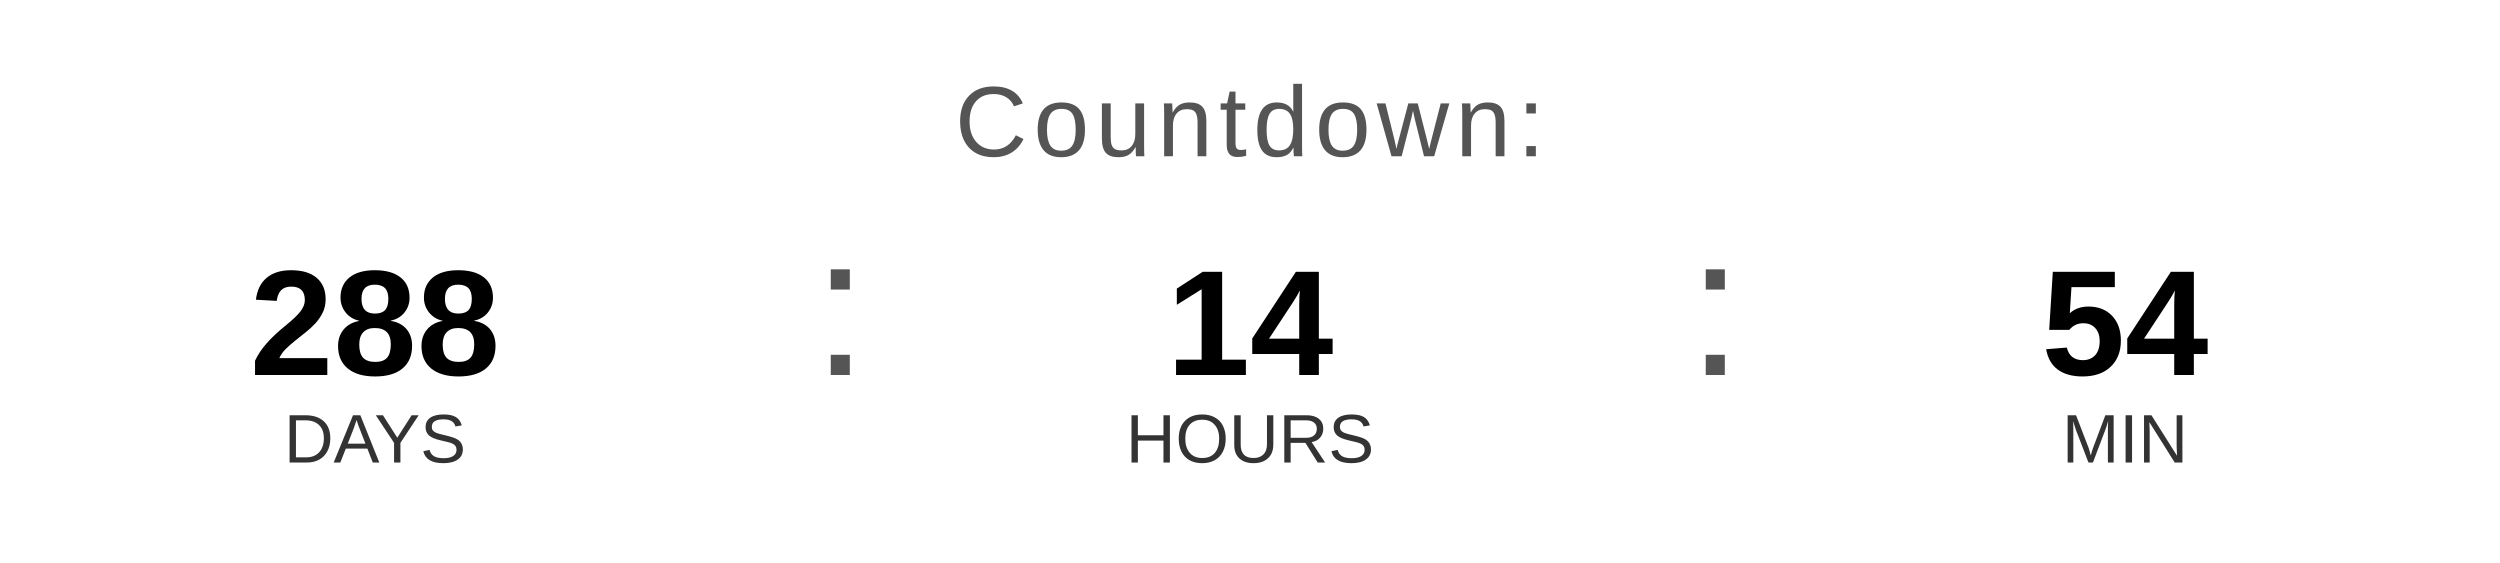
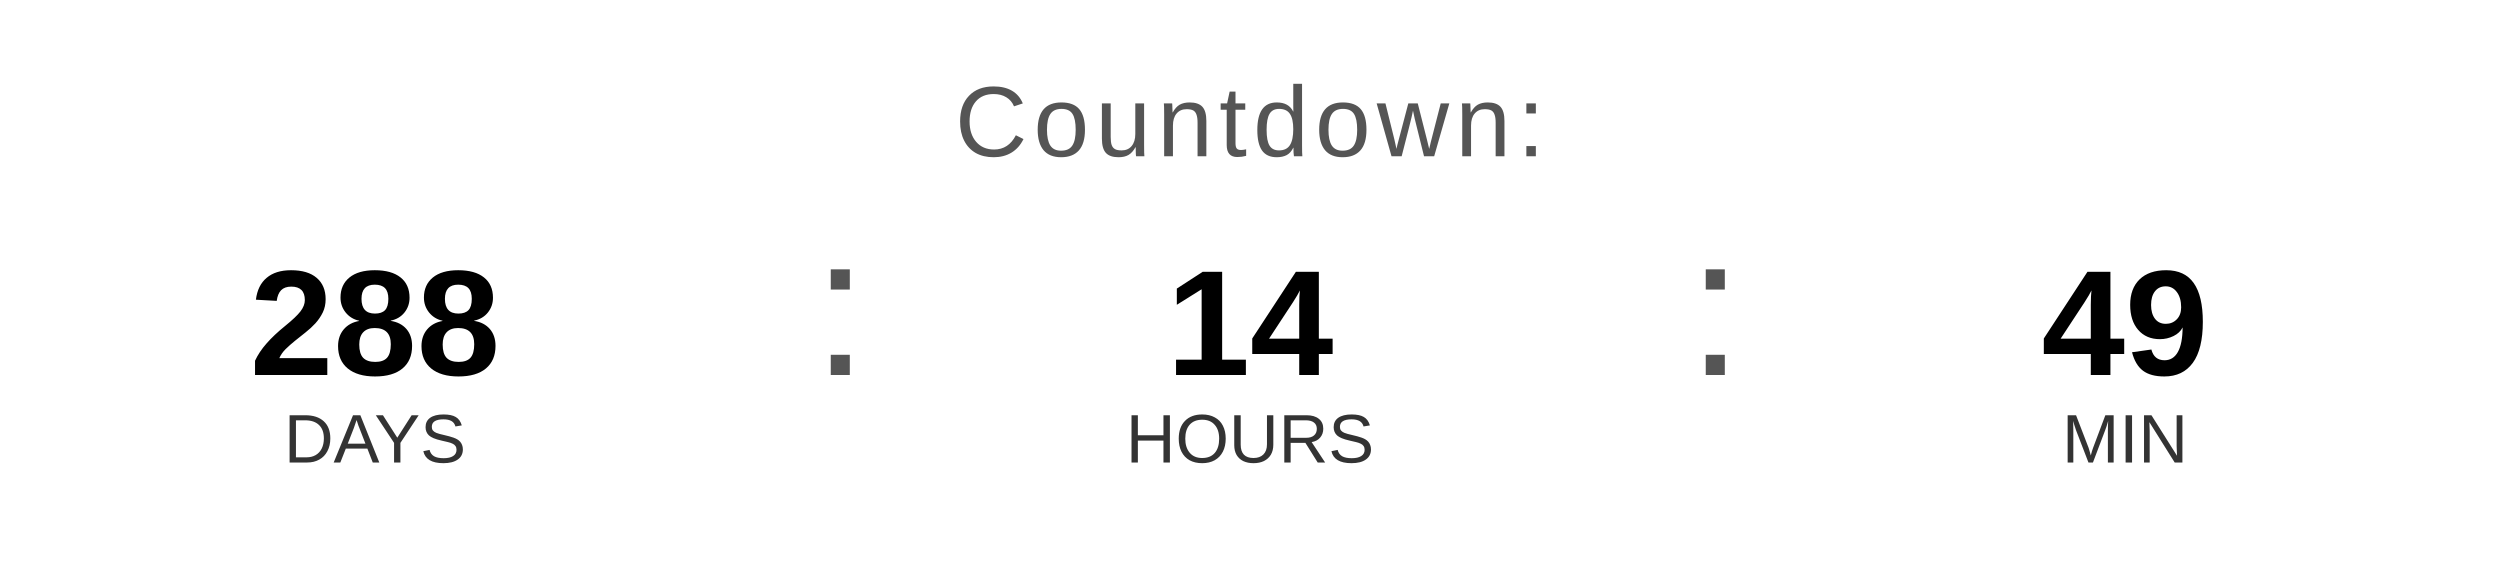
<svg xmlns="http://www.w3.org/2000/svg" width="400" height="90" viewBox="0 0 400 90">
  <text x="200" y="25" font-family="Arial, Helvetica, sans-serif" font-size="16" fill="#555555" text-anchor="middle" letter-spacing="1">
    Countdown:
  </text>
  <text x="60" y="60" font-family="Arial, Helvetica, sans-serif" font-size="24" font-weight="bold" fill="#000000" text-anchor="middle">288</text>
  <text x="60" y="74" font-family="Arial, Helvetica, sans-serif" font-size="11" fill="#333333" text-anchor="middle">DAYS</text>
  <text x="130" y="60" font-family="Arial, sans-serif" font-size="32" fill="#555555">:</text>
  <text x="200" y="60" font-family="Arial, Helvetica, sans-serif" font-size="24" font-weight="bold" fill="#000000" text-anchor="middle">14</text>
  <text x="200" y="74" font-family="Arial, Helvetica, sans-serif" font-size="11" fill="#333333" text-anchor="middle">HOURS</text>
  <text x="270" y="60" font-family="Arial, sans-serif" font-size="32" fill="#555555">:</text>
-   <text x="340" y="60" font-family="Arial, Helvetica, sans-serif" font-size="24" font-weight="bold" fill="#000000" text-anchor="middle">54</text>
+   <text x="340" y="60" font-family="Arial, Helvetica, sans-serif" font-size="24" font-weight="bold" fill="#000000" text-anchor="middle">49</text>
  <text x="340" y="74" font-family="Arial, Helvetica, sans-serif" font-size="11" fill="#333333" text-anchor="middle">MIN</text>
</svg>
